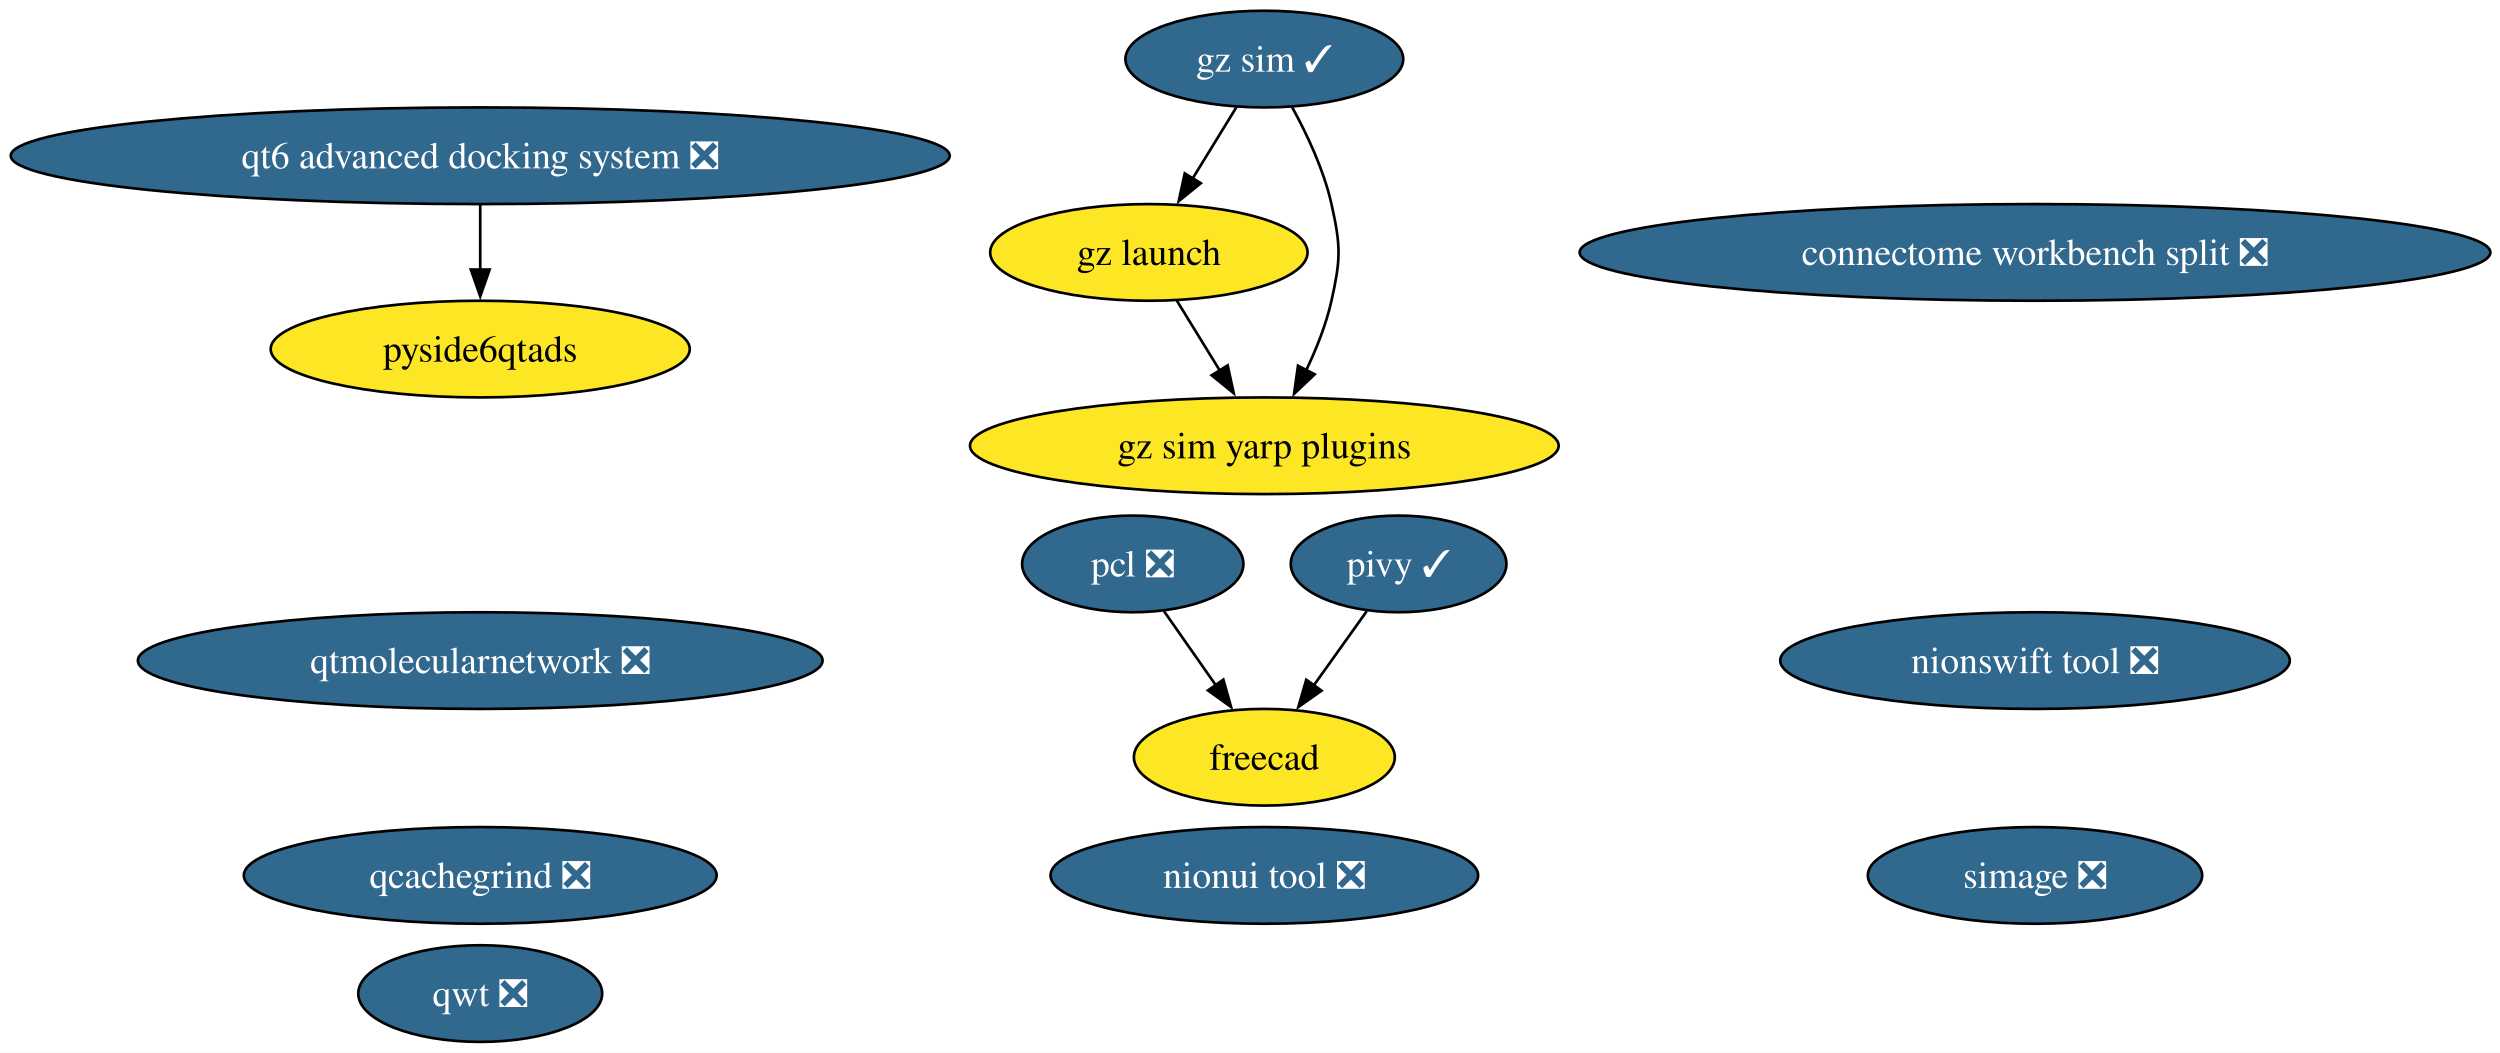
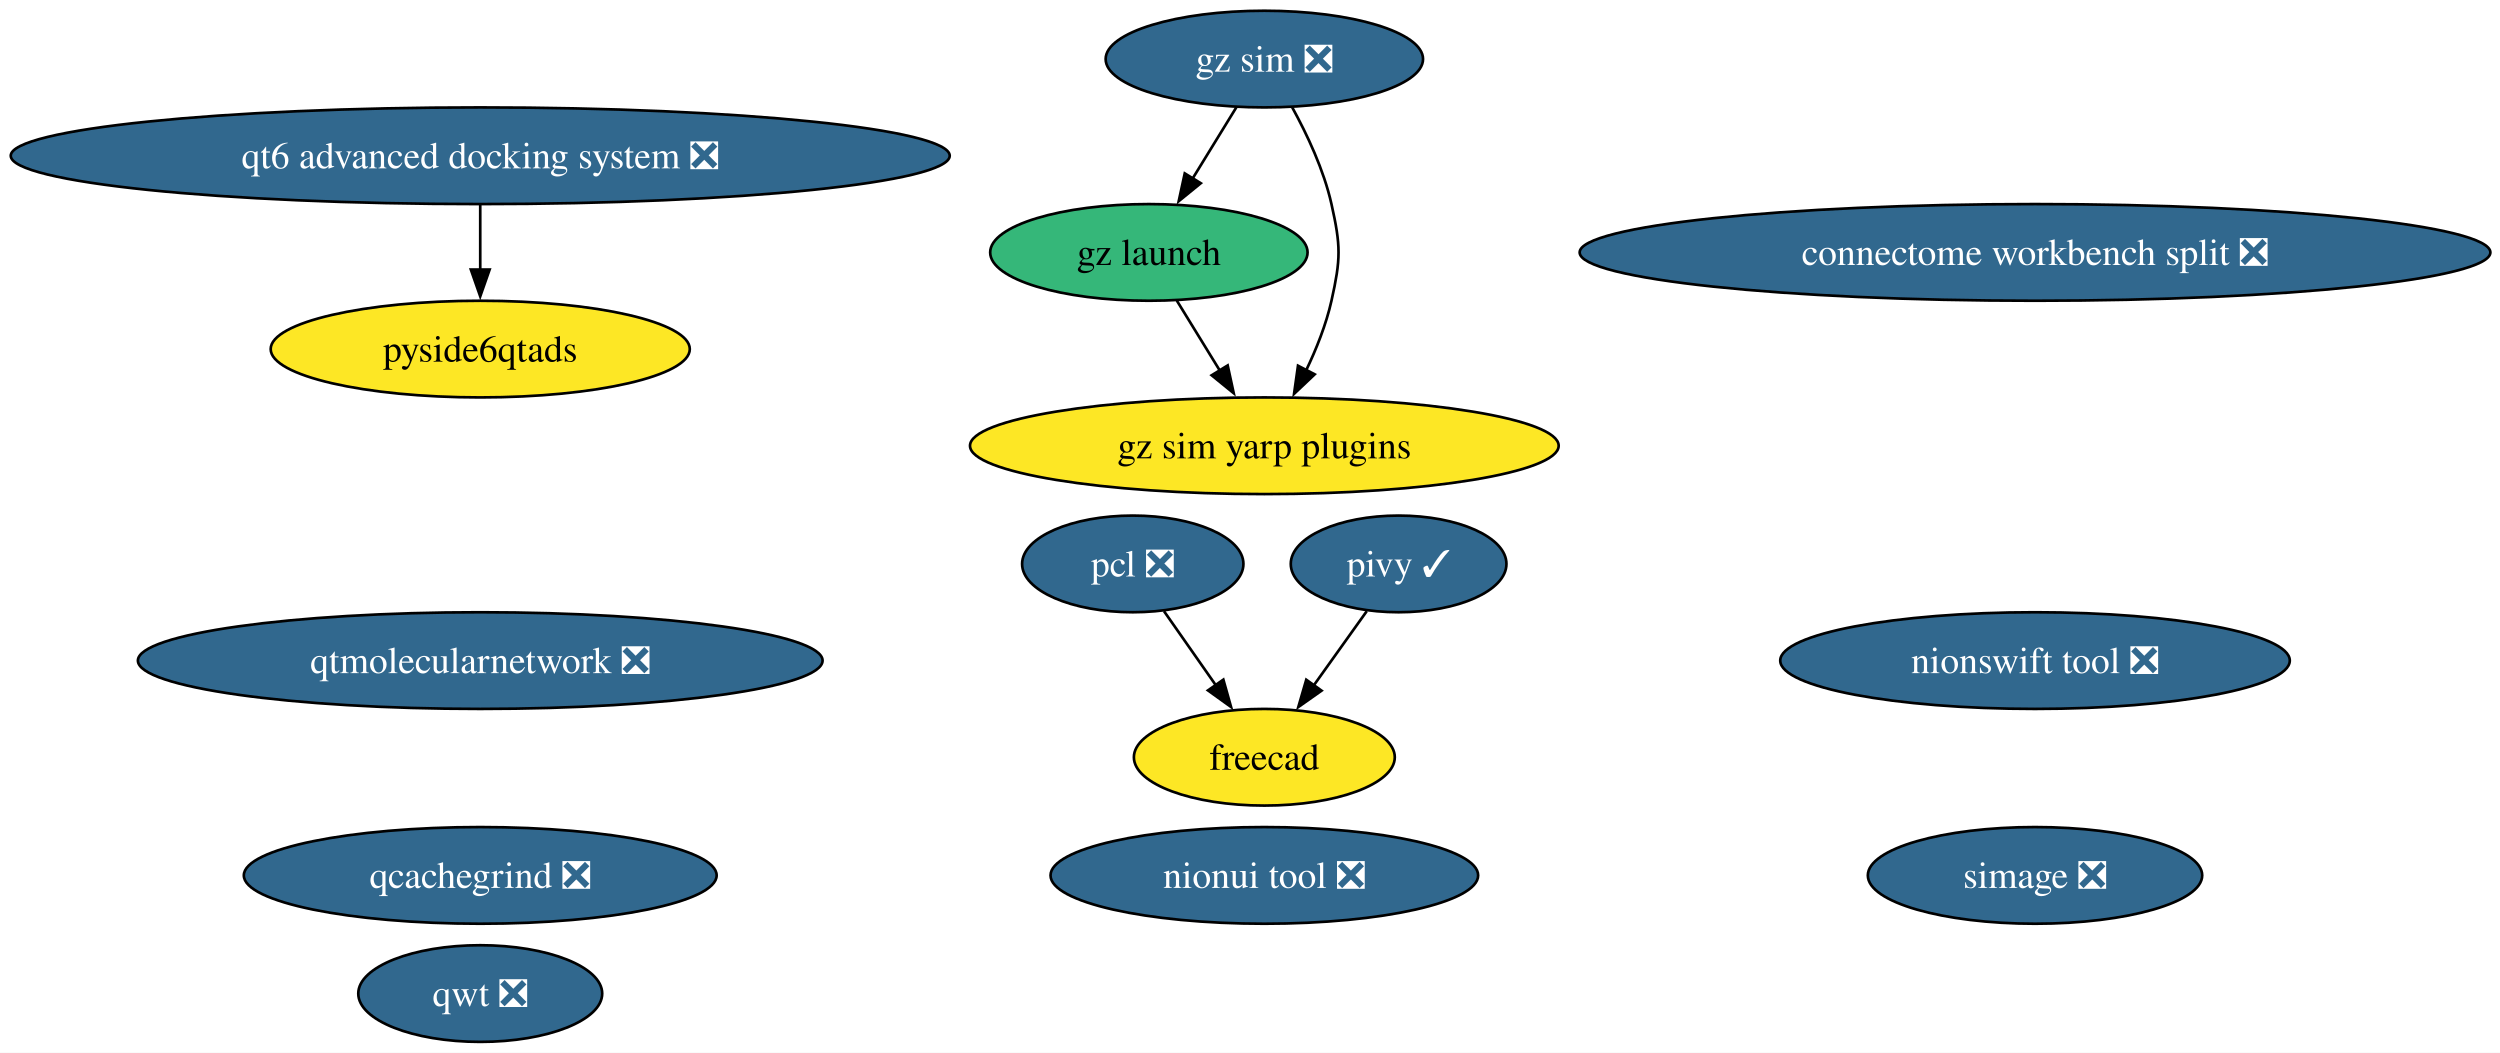
<svg xmlns="http://www.w3.org/2000/svg" xmlns:xlink="http://www.w3.org/1999/xlink" width="931pt" height="392pt" viewBox="0.00 0.00 931.00 392.00">
  <g id="graph0" class="graph" transform="scale(1 1) rotate(0) translate(4 388)">
    <polygon fill="white" stroke="none" points="-4,4 -4,-388 927.43,-388 927.43,4 -4,4" />
    <g id="node1" class="node">
      <g id="a_node1">
        <a xlink:href="https://github.com/conda-forge/qwt-feedstock/pull/51" xlink:title="qwt ❎">
          <ellipse fill="#31688e" stroke="black" cx="174.84" cy="-18" rx="45.42" ry="18" />
          <text xml:space="preserve" text-anchor="middle" x="174.84" y="-13.32" font-family="Times,serif" font-size="14.00" fill="white">qwt ❎</text>
        </a>
      </g>
    </g>
    <g id="node2" class="node">
      <g id="a_node2">
        <a xlink:href="https://github.com/conda-forge/simage-feedstock/pull/16" xlink:title="simage ❎">
          <ellipse fill="#31688e" stroke="black" cx="753.84" cy="-62" rx="62.26" ry="18" />
          <text xml:space="preserve" text-anchor="middle" x="753.84" y="-57.33" font-family="Times,serif" font-size="14.00" fill="white">simage ❎</text>
        </a>
      </g>
    </g>
    <g id="node3" class="node">
      <g id="a_node3">
        <a xlink:href="https://github.com/conda-forge/pivy-feedstock/pull/57" xlink:title="pivy ✓">
          <ellipse fill="#31688e" stroke="black" cx="516.84" cy="-178" rx="40.16" ry="18" />
          <text xml:space="preserve" text-anchor="middle" x="516.84" y="-173.32" font-family="Times,serif" font-size="14.00" fill="white">pivy ✓</text>
        </a>
      </g>
    </g>
    <g id="node5" class="node">
      <g id="a_node5">
        <a xlink:href="https://github.com/conda-forge/freecad-feedstock" xlink:title="freecad">
          <ellipse fill="#fde725" stroke="black" cx="466.84" cy="-106" rx="48.58" ry="18" />
          <text xml:space="preserve" text-anchor="middle" x="466.84" y="-101.33" font-family="Times,serif" font-size="14.00">freecad</text>
        </a>
      </g>
    </g>
    <g id="edge1" class="edge">
      <path fill="none" stroke="black" d="M504.99,-160.41C499.08,-152.13 491.79,-141.92 485.17,-132.66" />
      <polygon fill="black" stroke="black" points="488.15,-130.8 479.49,-124.7 482.45,-134.87 488.15,-130.8" />
    </g>
    <g id="node4" class="node">
      <g id="a_node4">
        <a xlink:href="https://github.com/conda-forge/pcl-feedstock/pull/90" xlink:title="pcl ❎">
          <ellipse fill="#31688e" stroke="black" cx="417.84" cy="-178" rx="41.21" ry="18" />
          <text xml:space="preserve" text-anchor="middle" x="417.84" y="-173.32" font-family="Times,serif" font-size="14.00" fill="white">pcl ❎</text>
        </a>
      </g>
    </g>
    <g id="edge2" class="edge">
      <path fill="none" stroke="black" d="M429.46,-160.41C435.25,-152.13 442.4,-141.92 448.88,-132.66" />
      <polygon fill="black" stroke="black" points="451.58,-134.91 454.45,-124.71 445.84,-130.9 451.58,-134.91" />
    </g>
    <g id="node6" class="node">
      <g id="a_node6">
        <a xlink:href="https://github.com/conda-forge/nionui-tool-feedstock/pull/60" xlink:title="nionui tool ❎">
          <ellipse fill="#31688e" stroke="black" cx="466.84" cy="-62" rx="79.62" ry="18" />
          <text xml:space="preserve" text-anchor="middle" x="466.84" y="-57.33" font-family="Times,serif" font-size="14.00" fill="white">nionui tool ❎</text>
        </a>
      </g>
    </g>
    <g id="node7" class="node">
      <g id="a_node7">
        <a xlink:href="https://github.com/conda-forge/nionswift-tool-feedstock/pull/36" xlink:title="nionswift tool ❎">
          <ellipse fill="#31688e" stroke="black" cx="753.84" cy="-142" rx="94.88" ry="18" />
          <text xml:space="preserve" text-anchor="middle" x="753.84" y="-137.32" font-family="Times,serif" font-size="14.00" fill="white">nionswift tool ❎</text>
        </a>
      </g>
    </g>
    <g id="node8" class="node">
      <g id="a_node8">
        <a xlink:href="https://github.com/conda-forge/qtmolecularnetwork-feedstock/pull/28" xlink:title="qtmolecularnetwork ❎">
          <ellipse fill="#31688e" stroke="black" cx="174.84" cy="-142" rx="127.49" ry="18" />
          <text xml:space="preserve" text-anchor="middle" x="174.84" y="-137.32" font-family="Times,serif" font-size="14.00" fill="white">qtmolecularnetwork ❎</text>
        </a>
      </g>
    </g>
    <g id="node9" class="node">
      <g id="a_node9">
-         <a xlink:href="https://github.com/conda-forge/gz-sim-feedstock/pull/121" xlink:title="gz sim ✓">
-           <ellipse fill="#31688e" stroke="black" cx="466.84" cy="-366" rx="51.73" ry="18" />
-           <text xml:space="preserve" text-anchor="middle" x="466.84" y="-361.32" font-family="Times,serif" font-size="14.00" fill="white">gz sim ✓</text>
+         <a xlink:href="https://github.com/conda-forge/gz-sim-feedstock/pull/121" xlink:title="gz sim ❎">
+           <ellipse fill="#31688e" stroke="black" cx="466.84" cy="-366" rx="59.1" ry="18" />
+           <text xml:space="preserve" text-anchor="middle" x="466.84" y="-361.32" font-family="Times,serif" font-size="14.00" fill="white">gz sim ❎</text>
        </a>
      </g>
    </g>
    <g id="node10" class="node">
      <g id="a_node10">
        <a xlink:href="https://github.com/conda-forge/gz-launch-feedstock" xlink:title="gz launch">
-           <ellipse fill="#fde725" stroke="black" cx="423.84" cy="-294" rx="59.1" ry="18" />
+           <ellipse fill="#35b779" stroke="black" cx="423.84" cy="-294" rx="59.1" ry="18" />
          <text xml:space="preserve" text-anchor="middle" x="423.84" y="-289.32" font-family="Times,serif" font-size="14.00">gz launch</text>
        </a>
      </g>
    </g>
    <g id="edge3" class="edge">
      <path fill="none" stroke="black" d="M456.43,-348.05C451.52,-340.06 445.55,-330.33 440.06,-321.4" />
      <polygon fill="black" stroke="black" points="443.17,-319.77 434.95,-313.08 437.2,-323.43 443.17,-319.77" />
    </g>
    <g id="node14" class="node">
      <g id="a_node14">
        <a xlink:href="https://github.com/conda-forge/gz-sim-yarp-plugins-feedstock" xlink:title="gz sim yarp plugins">
          <ellipse fill="#fde725" stroke="black" cx="466.84" cy="-222" rx="109.61" ry="18" />
          <text xml:space="preserve" text-anchor="middle" x="466.84" y="-217.32" font-family="Times,serif" font-size="14.00">gz sim yarp plugins</text>
        </a>
      </g>
    </g>
    <g id="edge4" class="edge">
      <path fill="none" stroke="black" d="M477.21,-348.03C482.75,-337.96 489,-324.71 491.84,-312 495.34,-296.39 495.34,-291.61 491.84,-276 489.86,-267.16 486.24,-258.07 482.35,-249.96" />
      <polygon fill="black" stroke="black" points="485.59,-248.6 477.9,-241.32 479.37,-251.81 485.59,-248.6" />
    </g>
    <g id="edge5" class="edge">
      <path fill="none" stroke="black" d="M434.25,-276.05C439.04,-268.26 444.84,-258.82 450.21,-250.08" />
      <polygon fill="black" stroke="black" points="453.19,-251.92 455.44,-241.56 447.22,-248.25 453.19,-251.92" />
    </g>
    <g id="node11" class="node">
      <g id="a_node11">
        <a xlink:href="https://github.com/conda-forge/qt6-advanced-docking-system-feedstock/pull/23" xlink:title="qt6 advanced docking system ❎">
          <ellipse fill="#31688e" stroke="black" cx="174.84" cy="-330" rx="174.84" ry="18" />
          <text xml:space="preserve" text-anchor="middle" x="174.84" y="-325.32" font-family="Times,serif" font-size="14.00" fill="white">qt6 advanced docking system ❎</text>
        </a>
      </g>
    </g>
    <g id="node12" class="node">
      <g id="a_node12">
        <a xlink:href="https://github.com/conda-forge/pyside6qtads-feedstock" xlink:title="pyside6qtads">
          <ellipse fill="#fde725" stroke="black" cx="174.84" cy="-258" rx="78.04" ry="18" />
          <text xml:space="preserve" text-anchor="middle" x="174.84" y="-253.32" font-family="Times,serif" font-size="14.00">pyside6qtads</text>
        </a>
      </g>
    </g>
    <g id="edge6" class="edge">
      <path fill="none" stroke="black" d="M174.84,-311.7C174.84,-304.41 174.84,-295.73 174.84,-287.54" />
      <polygon fill="black" stroke="black" points="178.34,-287.62 174.84,-277.62 171.34,-287.62 178.34,-287.62" />
    </g>
    <g id="node13" class="node">
      <g id="a_node13">
        <a xlink:href="https://github.com/conda-forge/qcachegrind-feedstock/pull/5" xlink:title="qcachegrind ❎">
          <ellipse fill="#31688e" stroke="black" cx="174.84" cy="-62" rx="88.04" ry="18" />
          <text xml:space="preserve" text-anchor="middle" x="174.84" y="-57.33" font-family="Times,serif" font-size="14.00" fill="white">qcachegrind ❎</text>
        </a>
      </g>
    </g>
    <g id="node15" class="node">
      <g id="a_node15">
        <a xlink:href="https://github.com/conda-forge/connectome-workbench-split-feedstock/pull/14" xlink:title="connectome workbench split ❎">
          <ellipse fill="#31688e" stroke="black" cx="753.84" cy="-294" rx="169.58" ry="18" />
          <text xml:space="preserve" text-anchor="middle" x="753.84" y="-289.32" font-family="Times,serif" font-size="14.00" fill="white">connectome workbench split ❎</text>
        </a>
      </g>
    </g>
  </g>
</svg>
